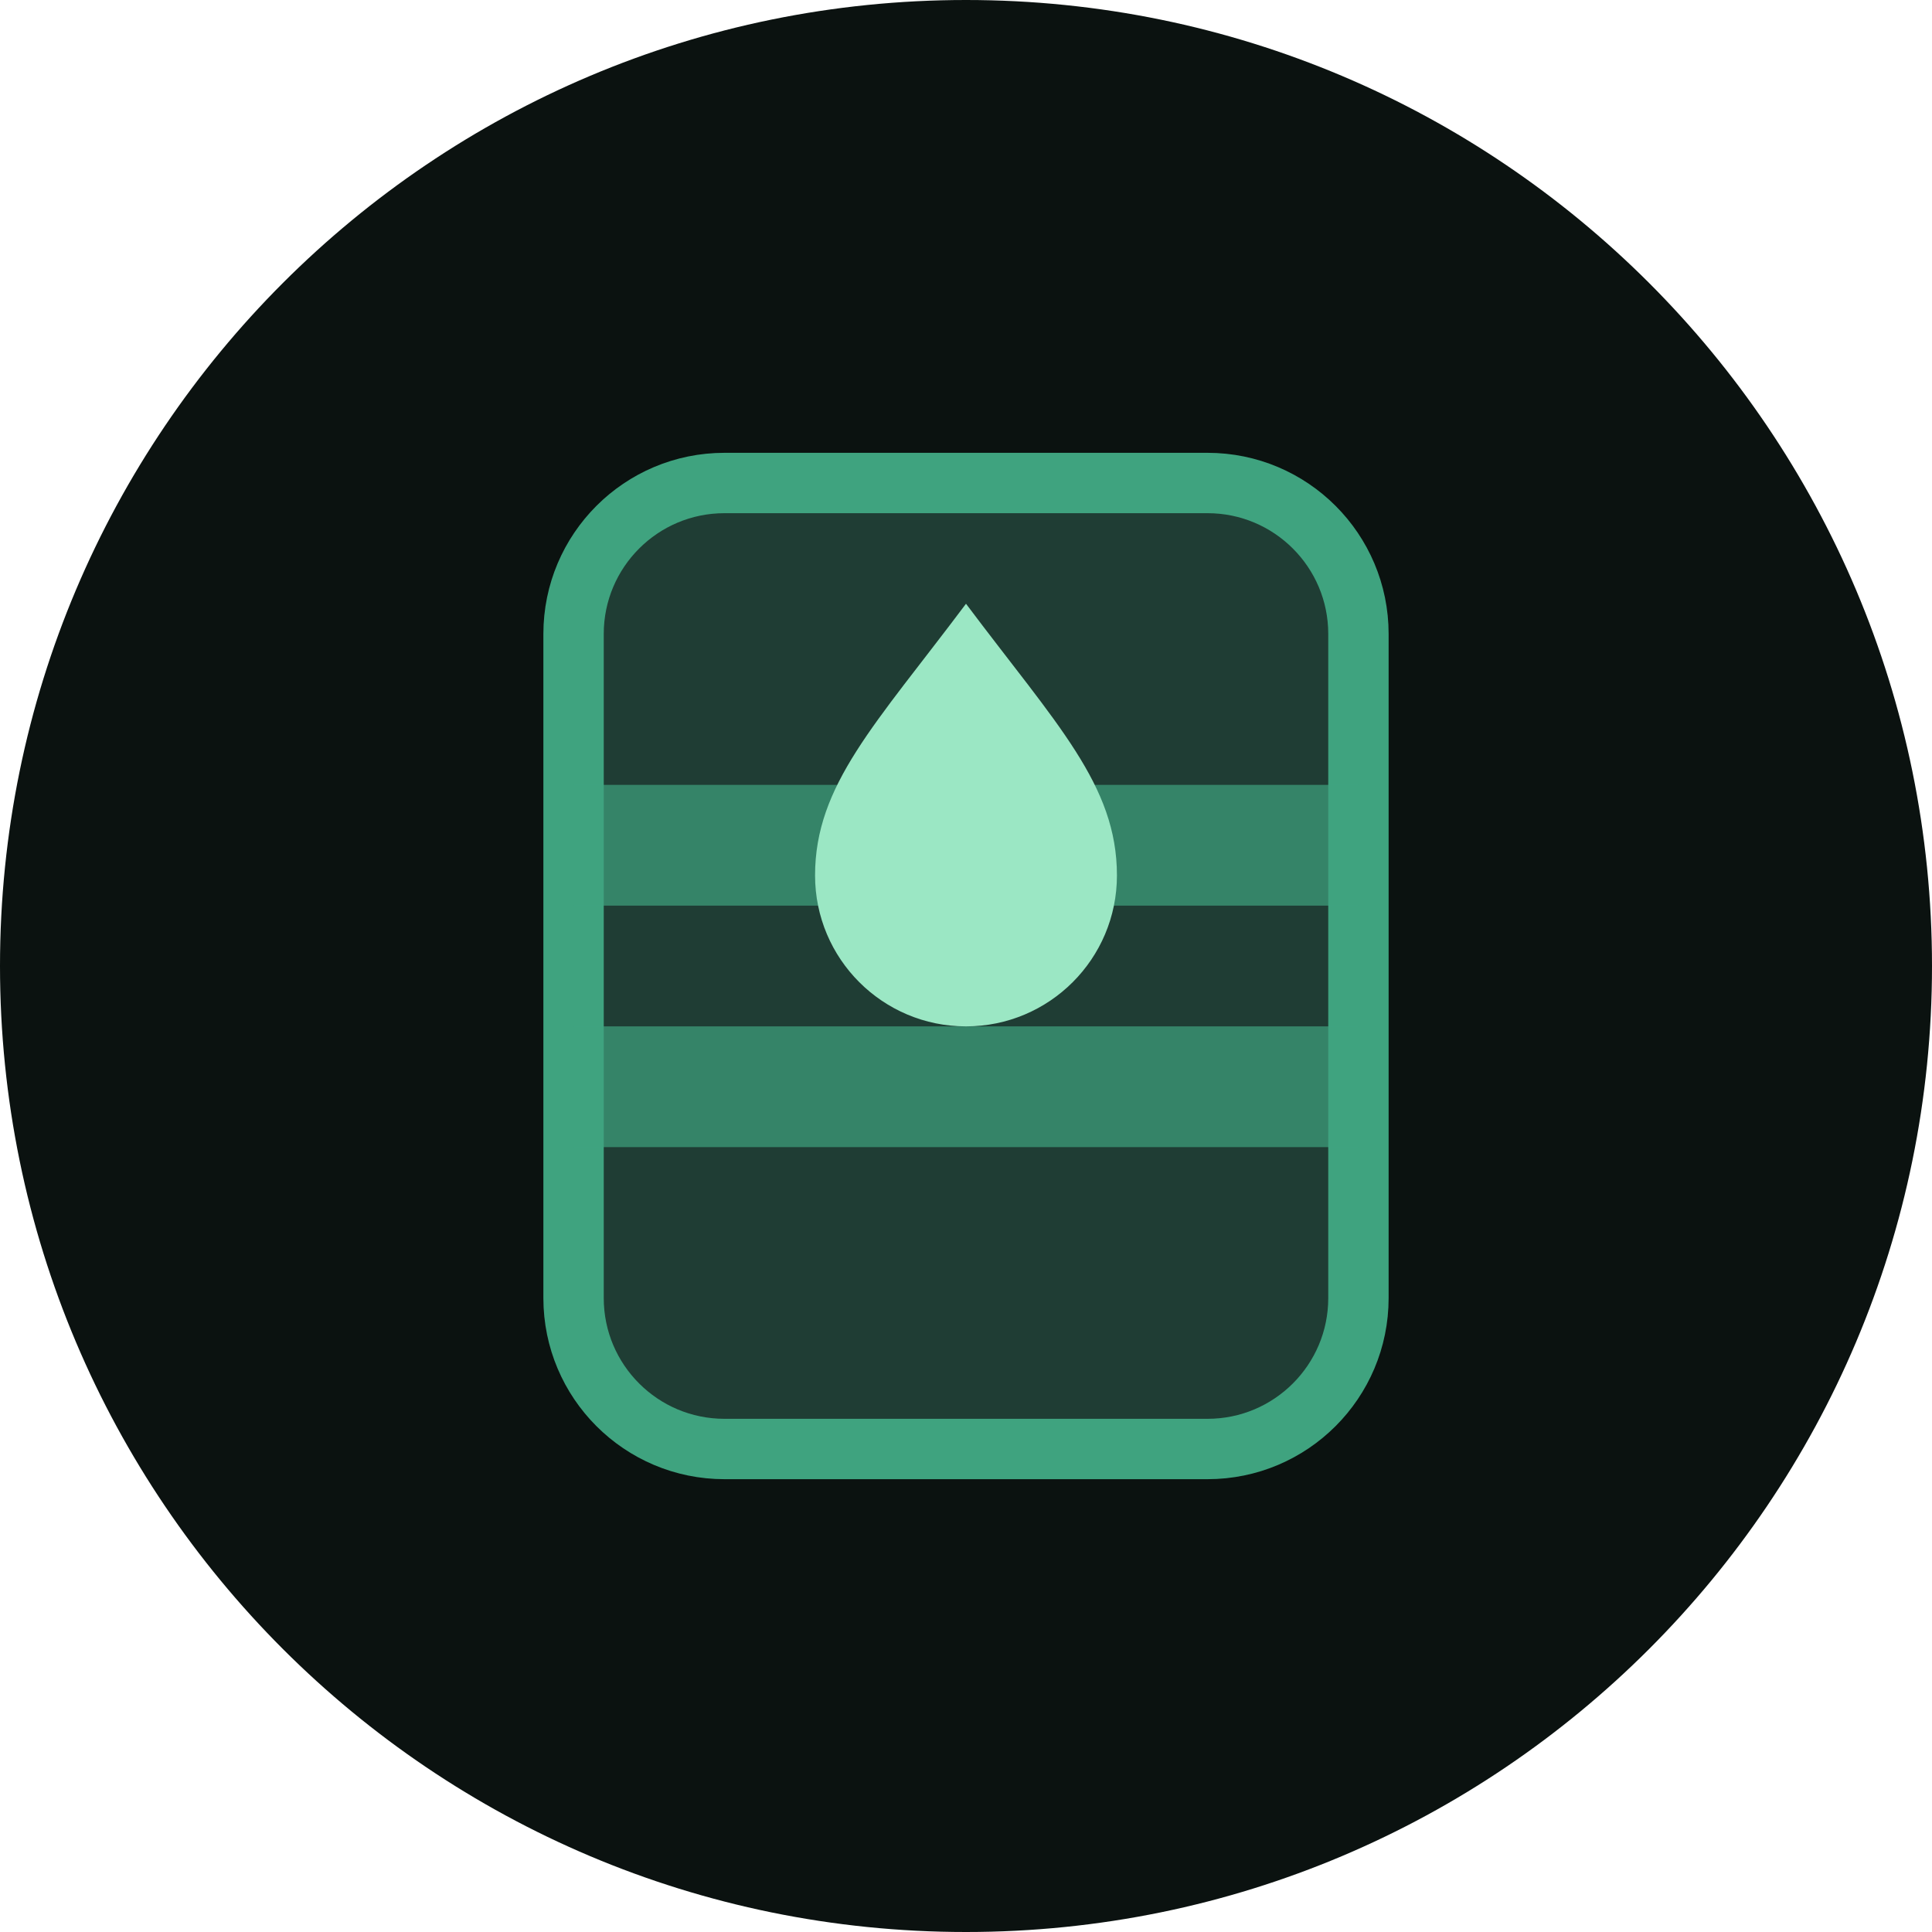
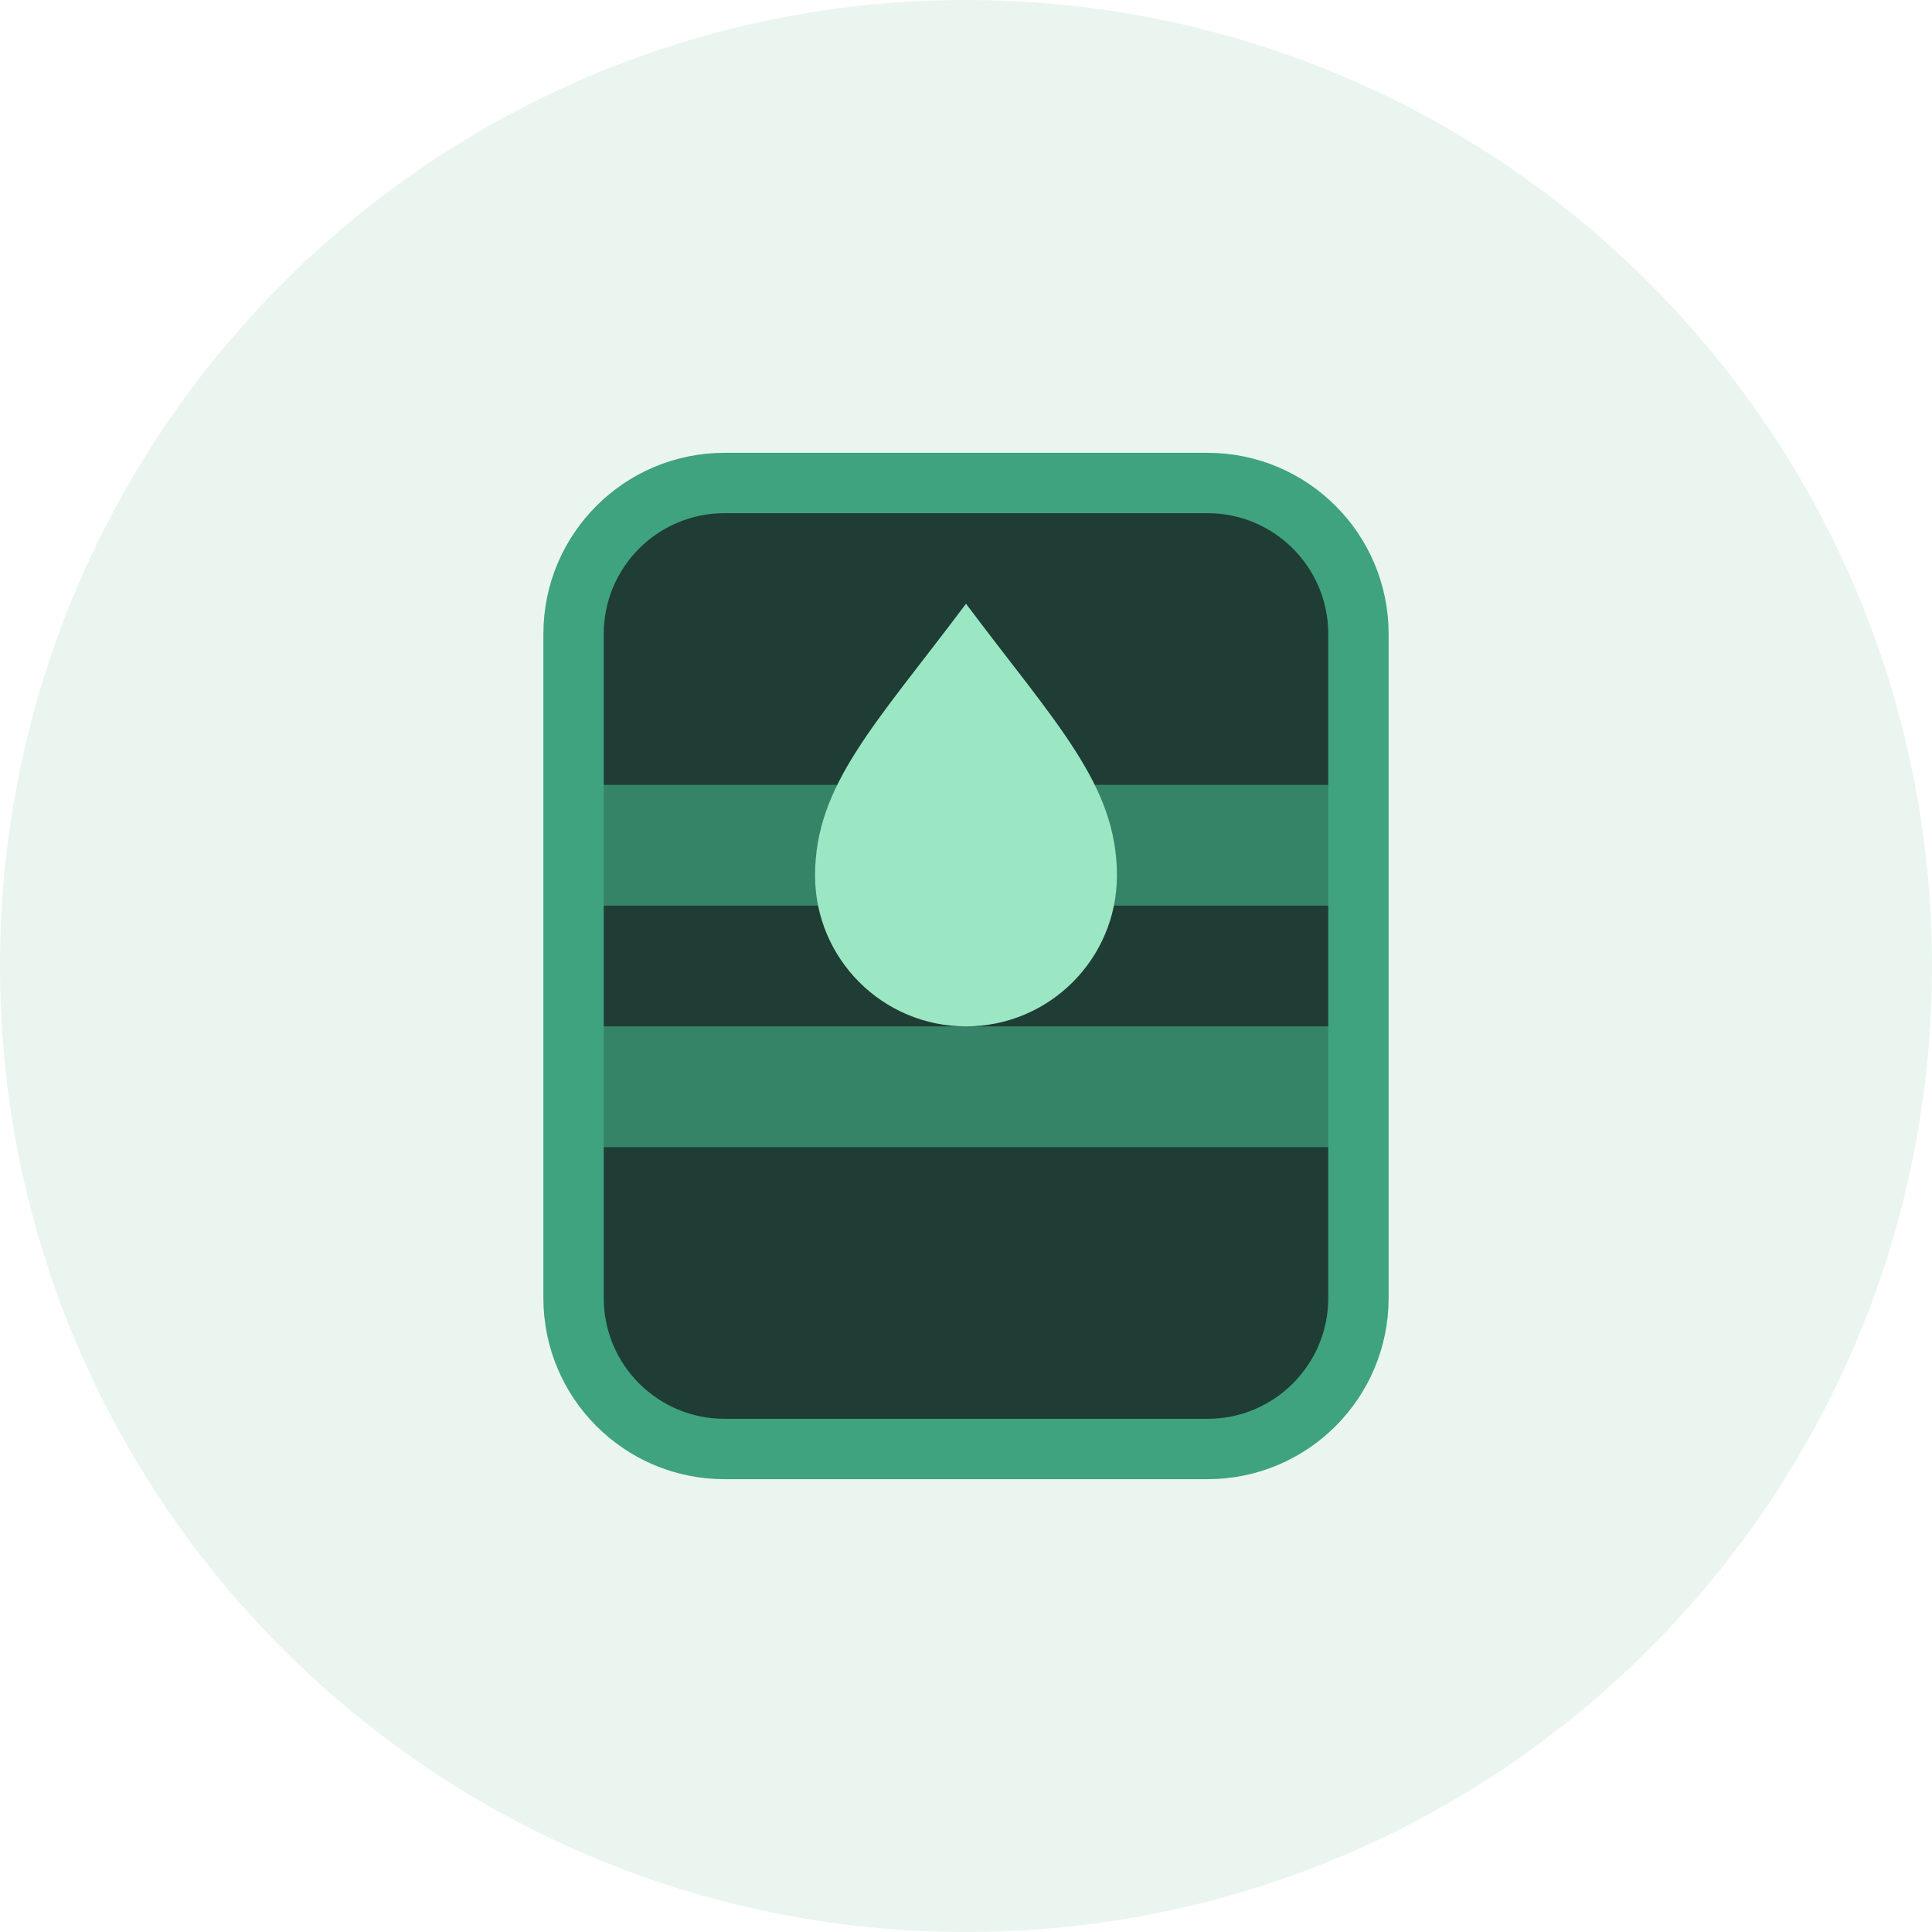
<svg xmlns="http://www.w3.org/2000/svg" viewBox="0 0 64 64">
-   <circle cx="32" cy="32" r="32" fill="#0b1210" />
+   <circle cx="32" cy="32" r="32" fill="#EAF5F0" />
  <rect x="19" y="16" width="26" height="32" rx="5" fill="#1F3D34" />
  <rect x="19" y="16" width="26" height="32" rx="5" fill="none" stroke="#3FA37F" stroke-width="2" />
  <rect x="19" y="26" width="26" height="4" fill="#3FA37F" opacity=".7" />
  <rect x="19" y="34" width="26" height="4" fill="#3FA37F" opacity=".7" />
  <path d="M32 20c3 4 5 6 5 9a5 5 0 01-10 0c0-3 2-5 5-9z" fill="#9BE7C4" />
</svg>
